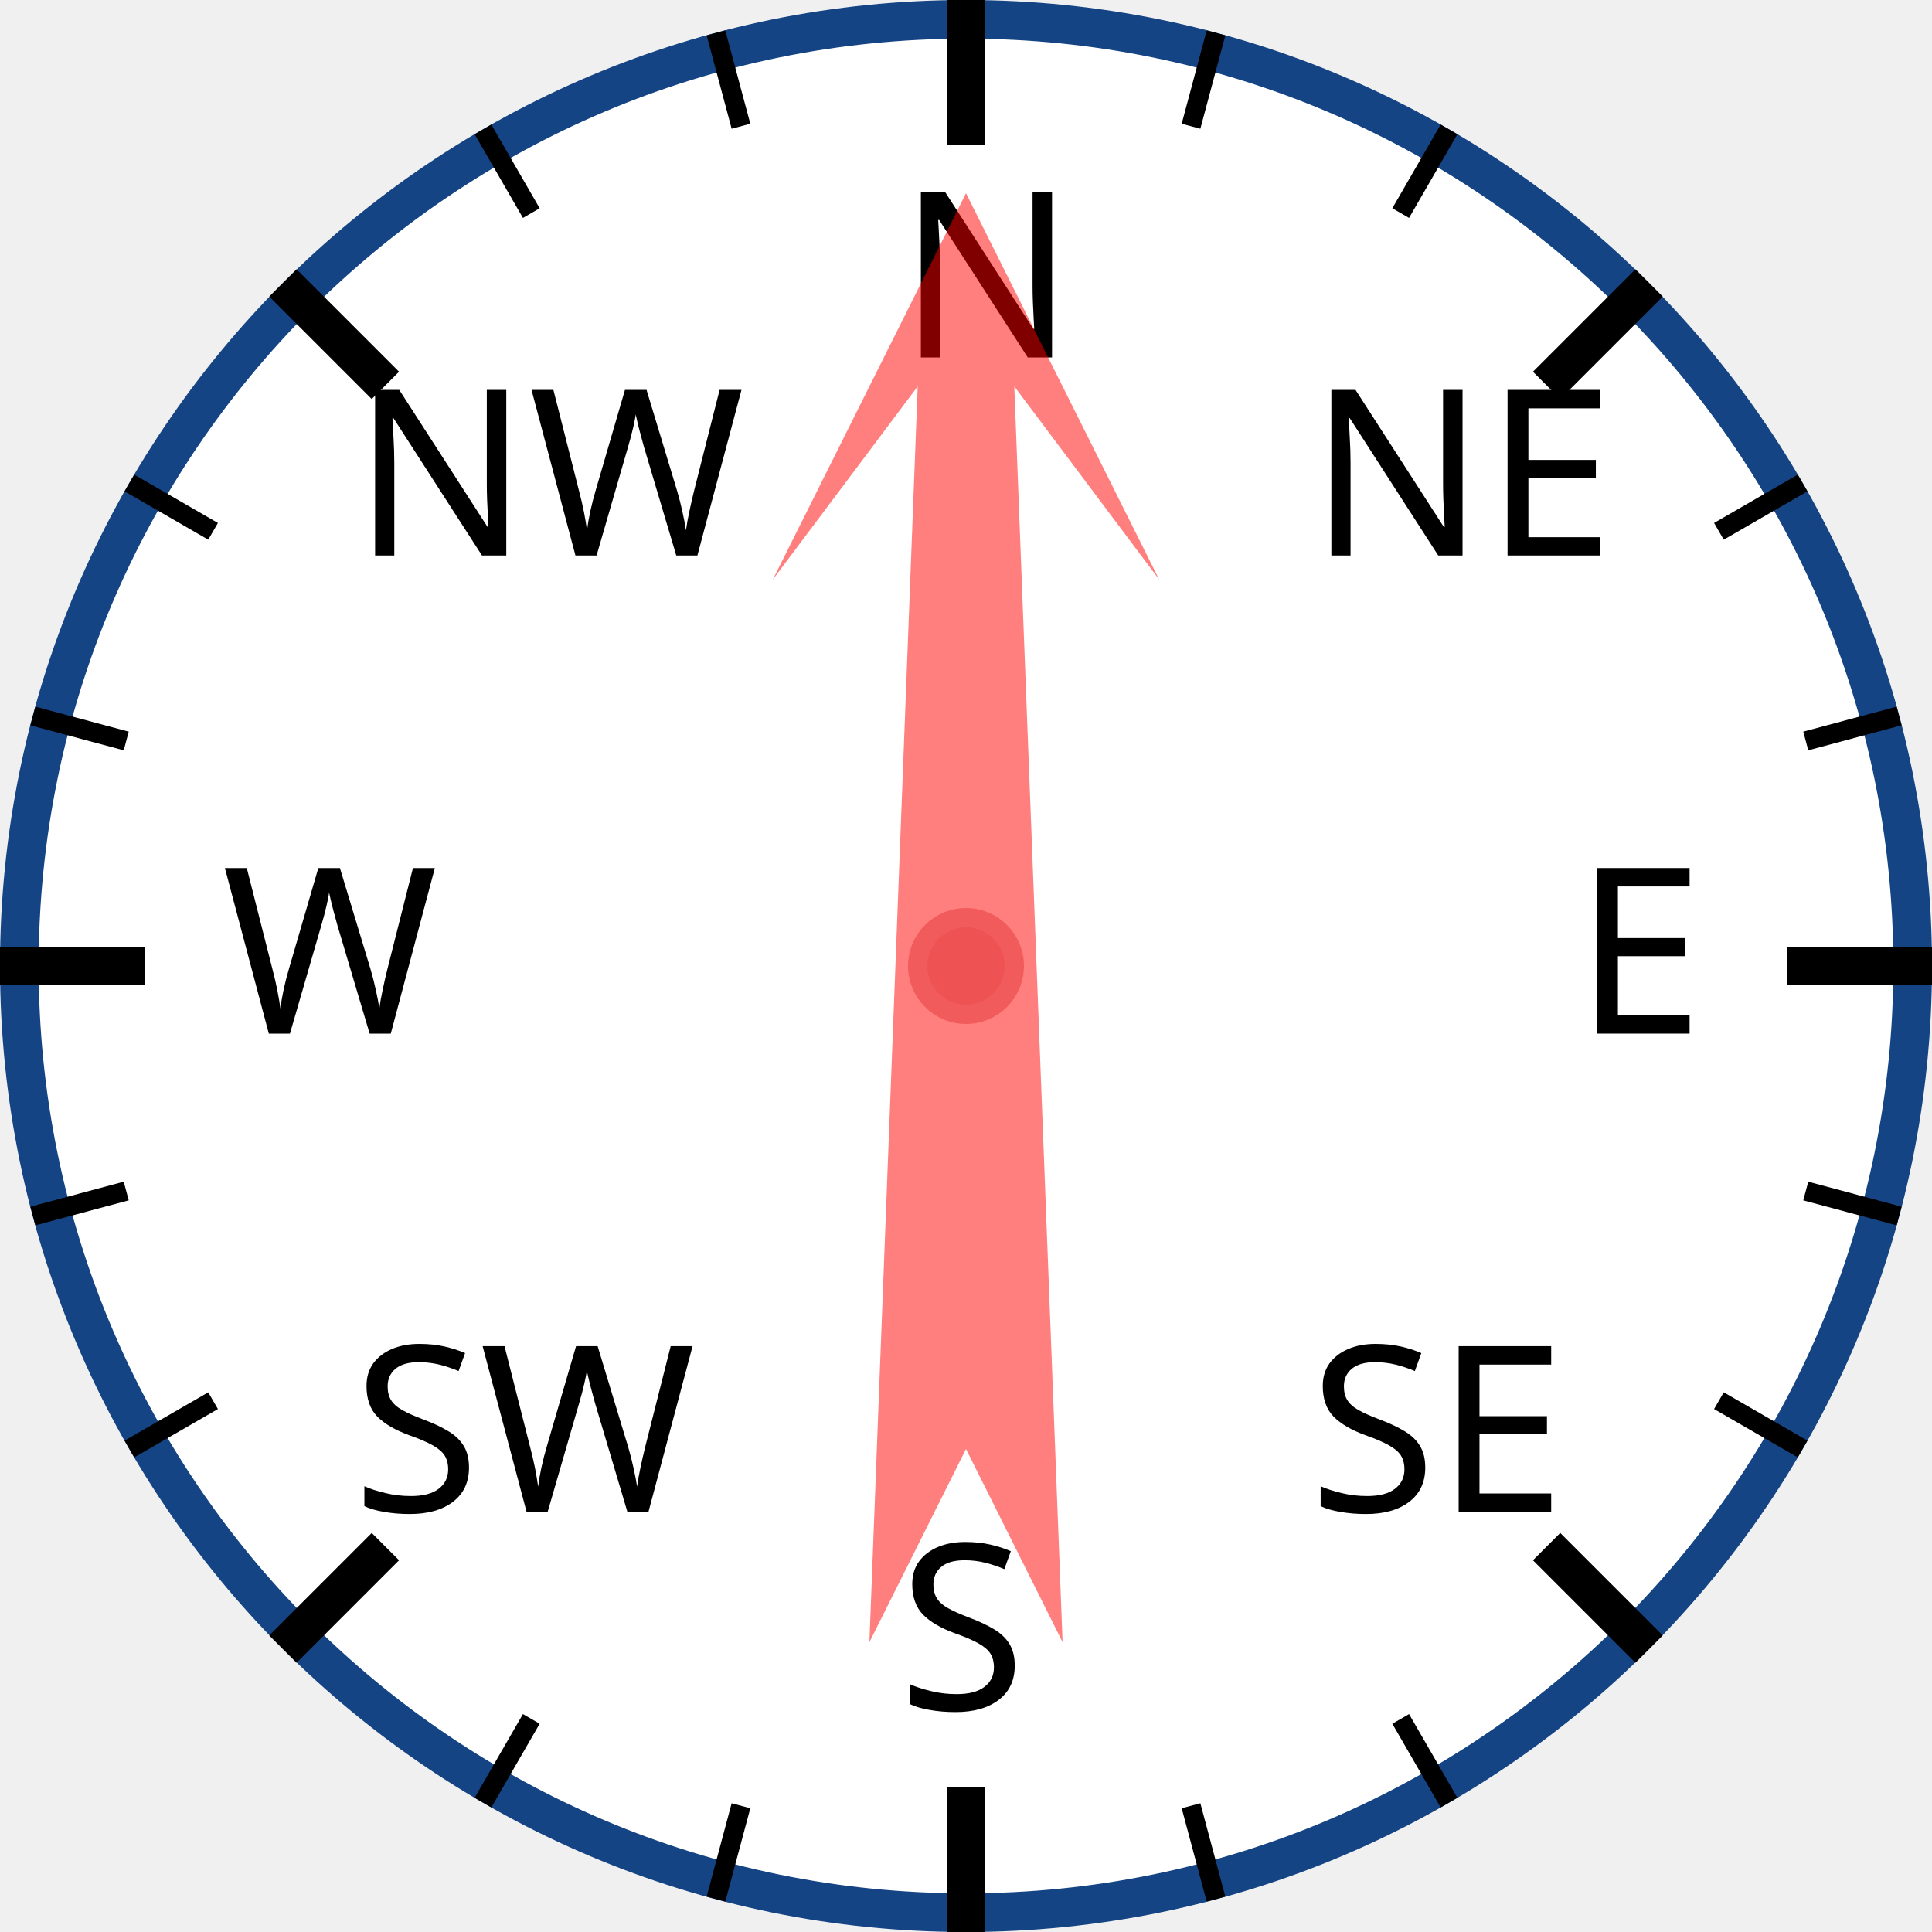
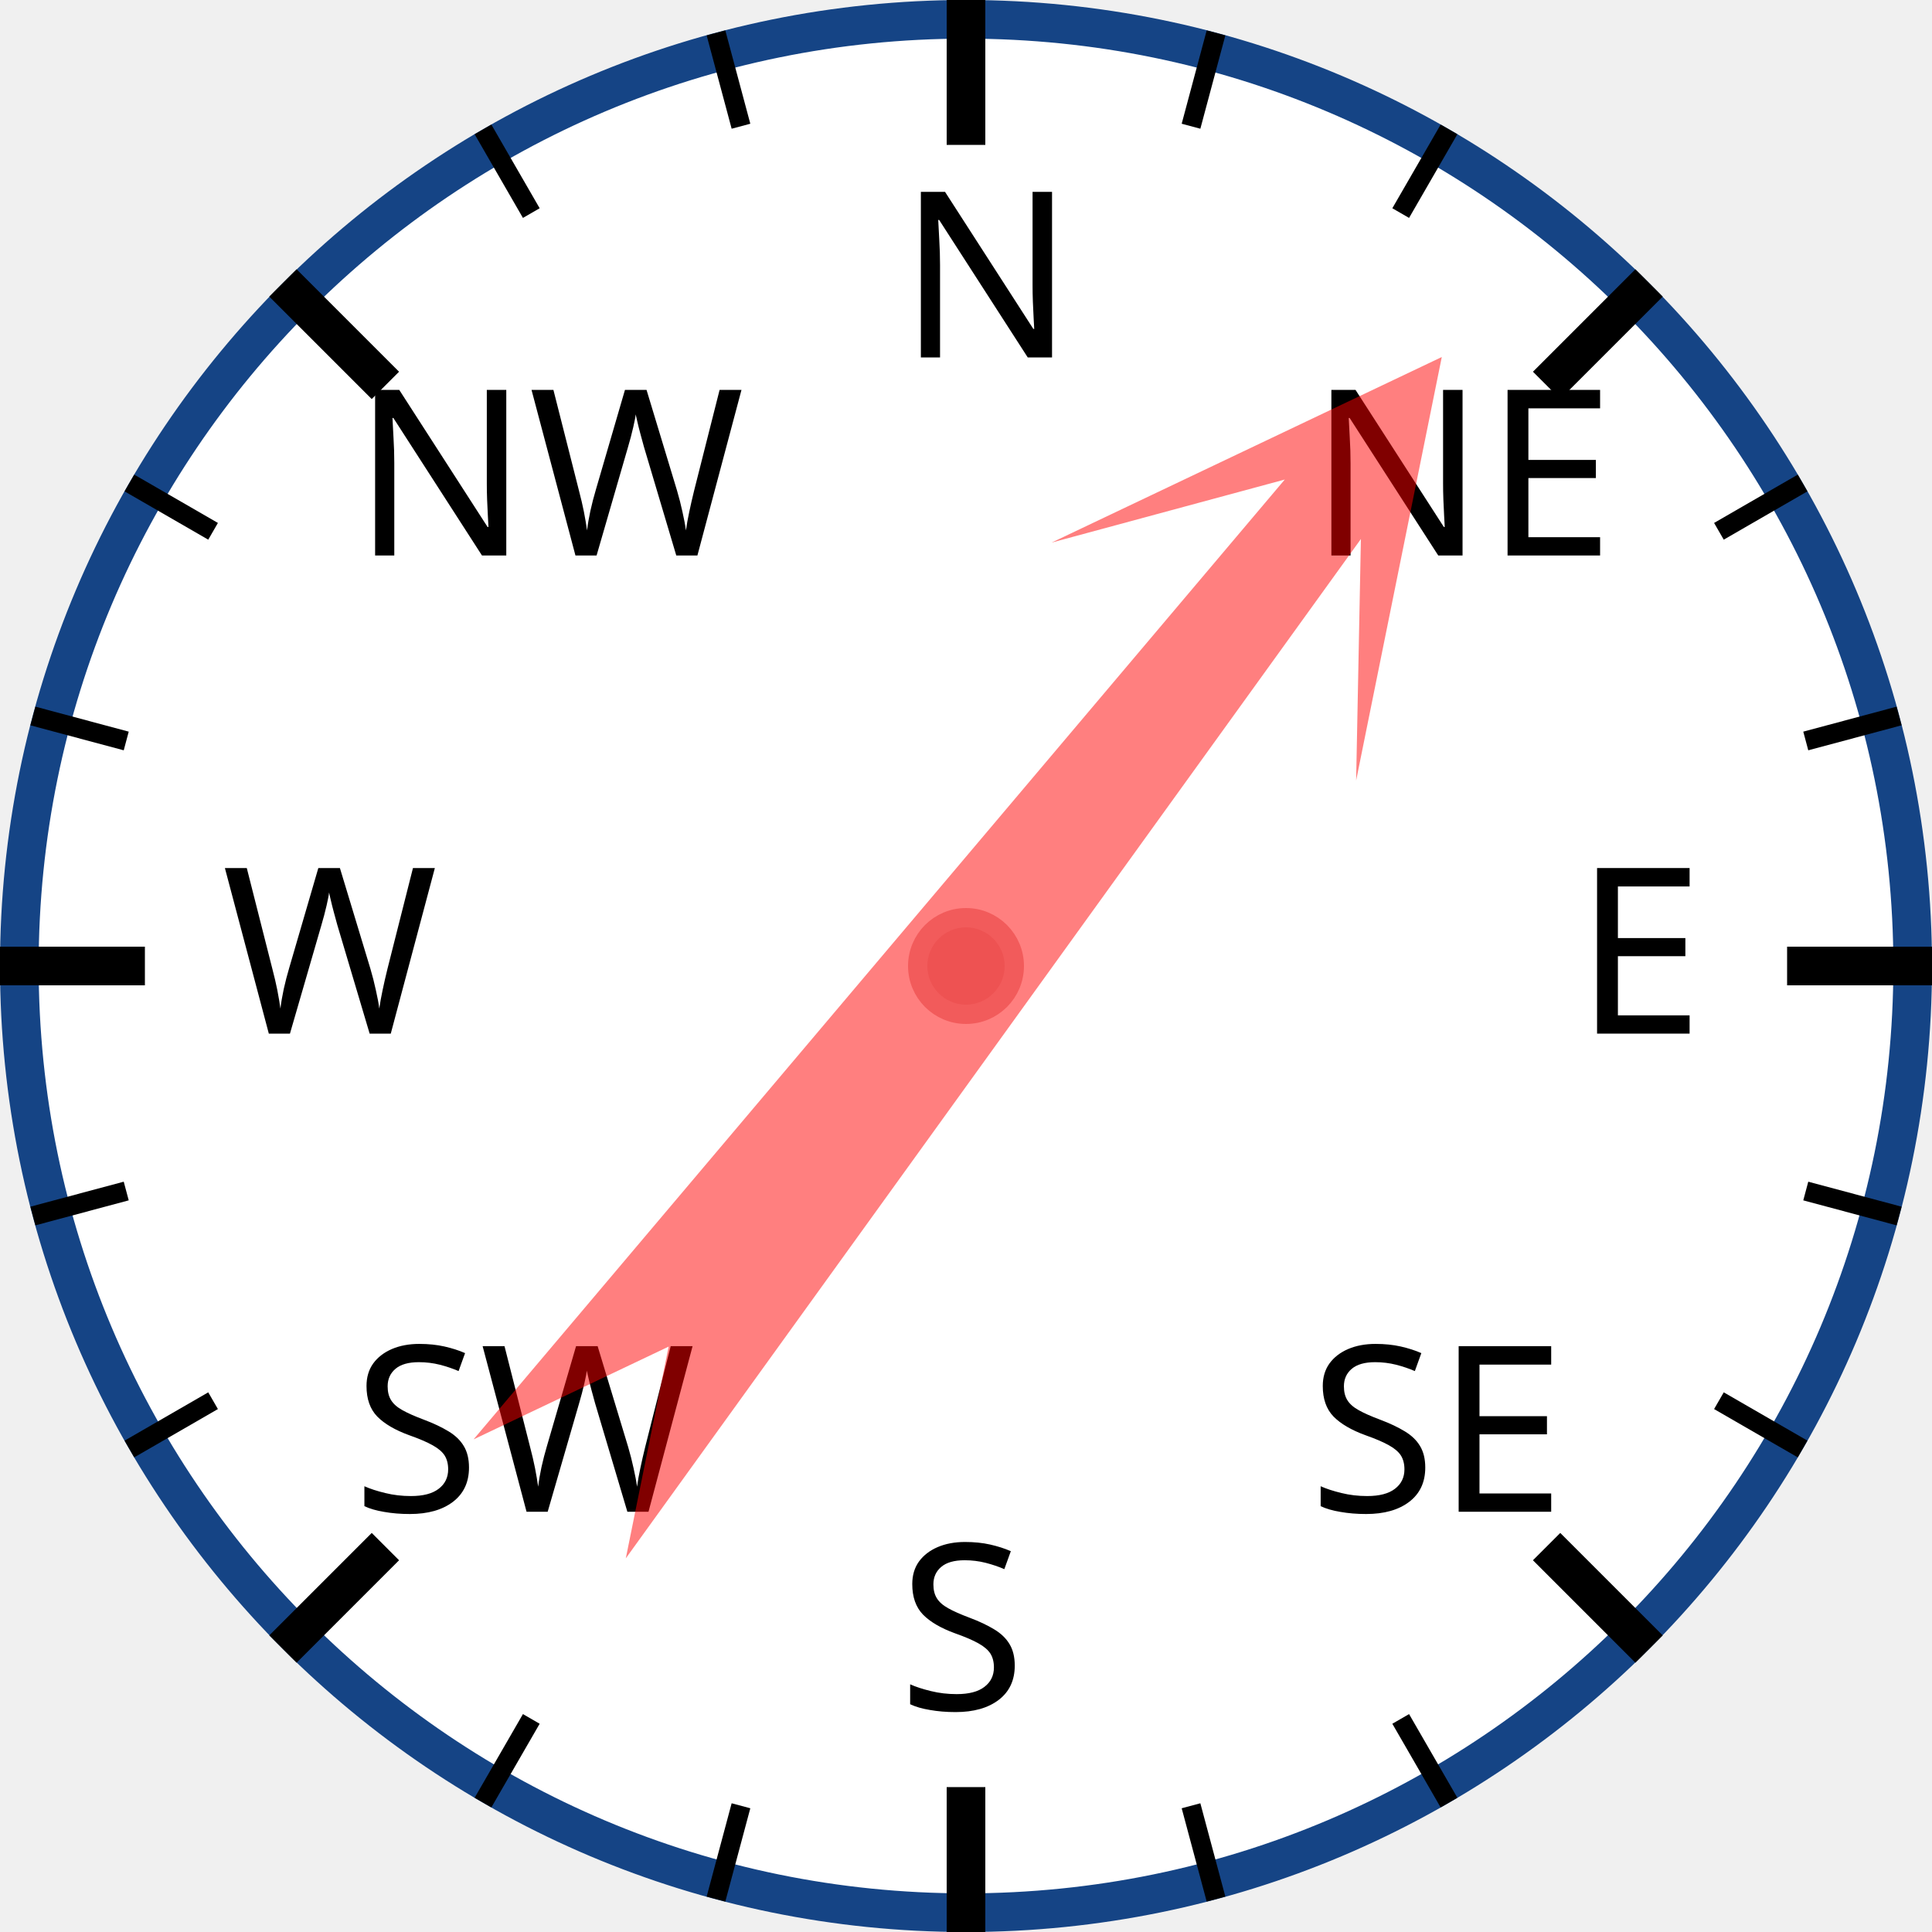
<svg xmlns="http://www.w3.org/2000/svg" width="120px" height="120px" viewBox="0 0 200 200">
  <circle cx="100" cy="100" r="98" style="fill: white; stroke: #154485; stroke-width: 4;" />
  <text x="93.0" y="37.0" style="font-family: sans-serif; font-size: 18pt;">N</text>
  <line x1="100.0" y1="0.0" x2="100.0" y2="15.0" style="stroke: black; stroke-width: 4;" />
  <line x1="74.118" y1="3.407" x2="76.706" y2="13.067" style="stroke: black; stroke-width: 2;" />
  <line x1="50" y1="13.397" x2="55" y2="22.058" style="stroke: black; stroke-width: 2;" />
  <text x="36.503" y="57.503" style="font-family: sans-serif; font-size: 18pt;">NW</text>
  <line x1="29.289" y1="29.289" x2="39.896" y2="39.896" style="stroke: black; stroke-width: 4;" />
  <line x1="13.397" y1="50" x2="22.058" y2="55" style="stroke: black; stroke-width: 2;" />
  <line x1="3.407" y1="74.118" x2="13.067" y2="76.706" style="stroke: black; stroke-width: 2;" />
  <text x="23.0" y="107.0" style="font-family: sans-serif; font-size: 18pt;">W</text>
  <line x1="0.0" y1="100.0" x2="15.0" y2="100.0" style="stroke: black; stroke-width: 4;" />
  <line x1="3.407" y1="125.882" x2="13.067" y2="123.294" style="stroke: black; stroke-width: 2;" />
  <line x1="13.397" y1="150" x2="22.058" y2="145" style="stroke: black; stroke-width: 2;" />
  <text x="36.503" y="156.497" style="font-family: sans-serif; font-size: 18pt;">SW</text>
  <line x1="29.289" y1="170.711" x2="39.896" y2="160.104" style="stroke: black; stroke-width: 4;" />
  <line x1="50" y1="186.603" x2="55" y2="177.942" style="stroke: black; stroke-width: 2;" />
  <line x1="74.118" y1="196.593" x2="76.706" y2="186.933" style="stroke: black; stroke-width: 2;" />
  <text x="93" y="177.0" style="font-family: sans-serif; font-size: 18pt;">S</text>
  <line x1="100" y1="200.0" x2="100" y2="185.0" style="stroke: black; stroke-width: 4;" />
  <line x1="125.882" y1="196.593" x2="123.294" y2="186.933" style="stroke: black; stroke-width: 2;" />
  <line x1="150.0" y1="186.603" x2="145.0" y2="177.942" style="stroke: black; stroke-width: 2;" />
  <text x="135.497" y="156.497" style="font-family: sans-serif; font-size: 18pt;">SE</text>
  <line x1="170.711" y1="170.711" x2="160.104" y2="160.104" style="stroke: black; stroke-width: 4;" />
  <line x1="186.603" y1="150" x2="177.942" y2="145" style="stroke: black; stroke-width: 2;" />
  <line x1="196.593" y1="125.882" x2="186.933" y2="123.294" style="stroke: black; stroke-width: 2;" />
  <text x="163.0" y="107" style="font-family: sans-serif; font-size: 18pt;">E</text>
  <line x1="200.0" y1="100" x2="185.0" y2="100" style="stroke: black; stroke-width: 4;" />
  <line x1="196.593" y1="74.118" x2="186.933" y2="76.706" style="stroke: black; stroke-width: 2;" />
  <line x1="186.603" y1="50" x2="177.942" y2="55" style="stroke: black; stroke-width: 2;" />
  <text x="135.497" y="57.503" style="font-family: sans-serif; font-size: 18pt;">NE</text>
  <line x1="170.711" y1="29.289" x2="160.104" y2="39.896" style="stroke: black; stroke-width: 4;" />
  <line x1="150" y1="13.397" x2="145" y2="22.058" style="stroke: black; stroke-width: 2;" />
  <line x1="125.882" y1="3.407" x2="123.294" y2="13.067" style="stroke: black; stroke-width: 2;" />
-   <polygon points="100 20 120 60 105 40 110 170 100 150 90 170 95 40 80 60" style="fill: red; fill-opacity: 0.5;" transform="rotate(0,100,100)" />
+   <polygon points="100 20 120 60 105 40 110 170 100 150 90 170 95 40 80 60" style="fill: red; fill-opacity: 0.5;" transform="rotate(38,100,100)" />
  <circle cx="100" cy="100" r="5" style="fill: #EE5252; stroke: #F25B5B; stroke-width: 2;" />
</svg>
